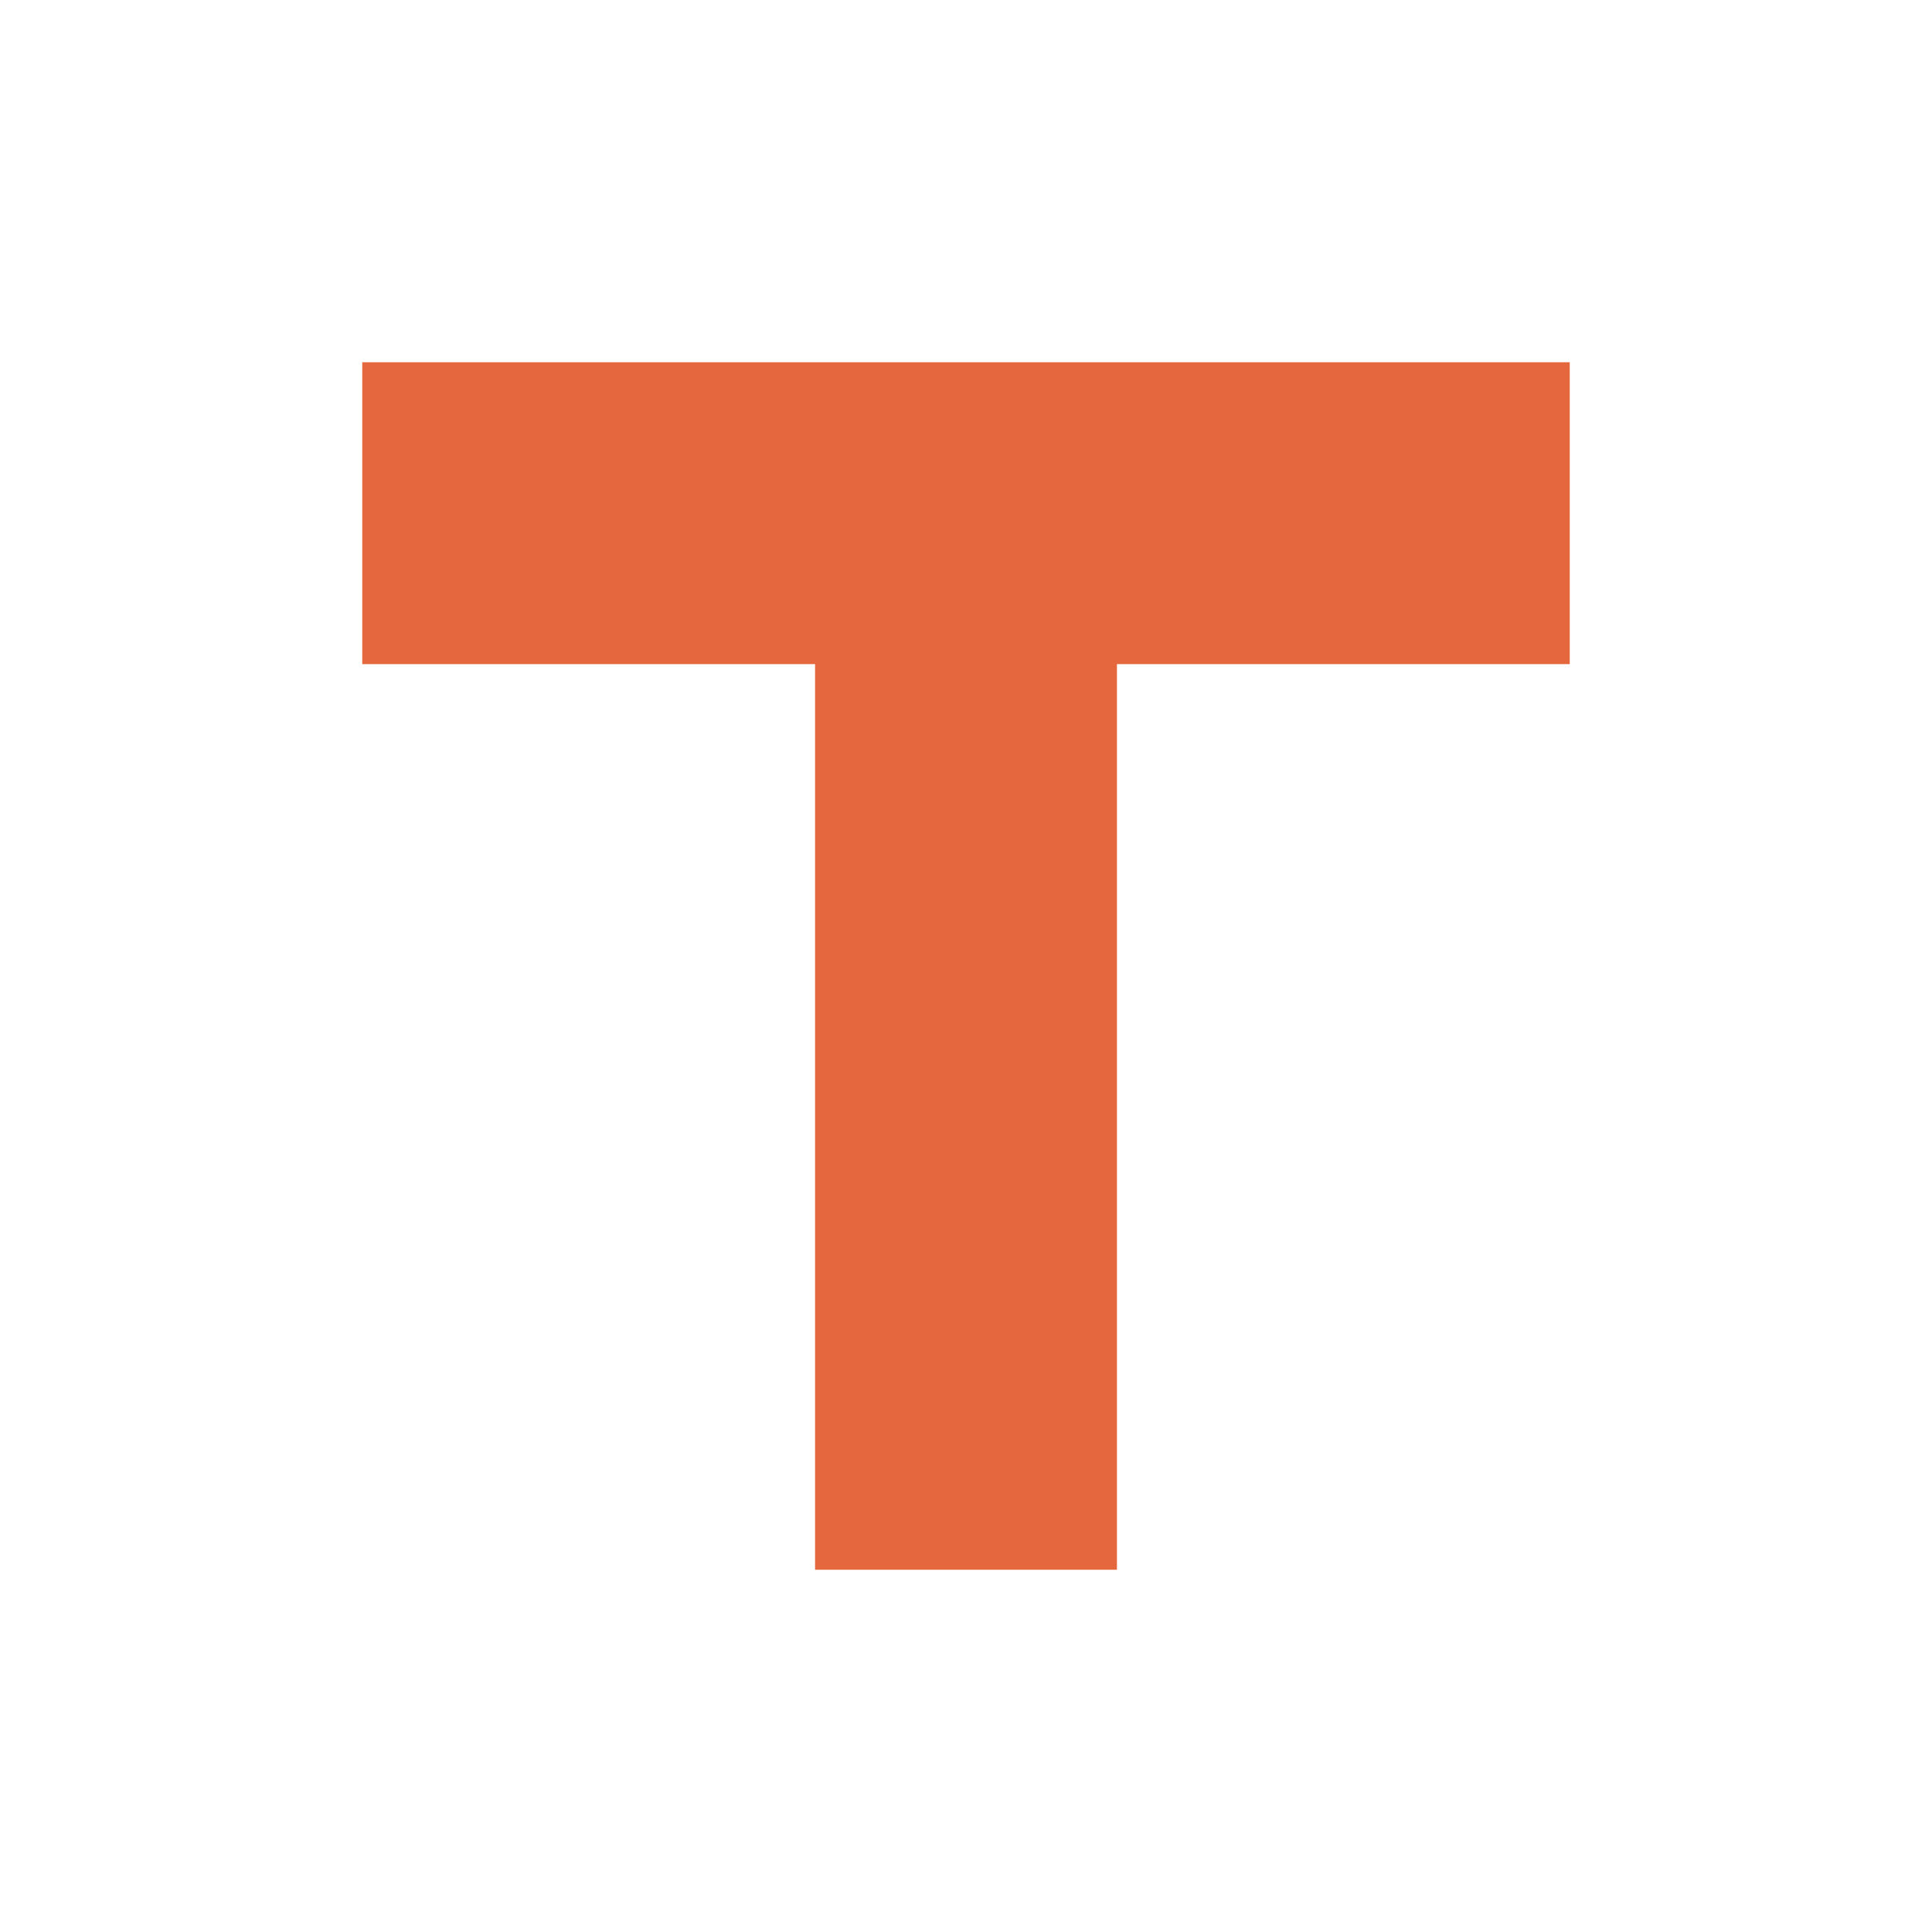
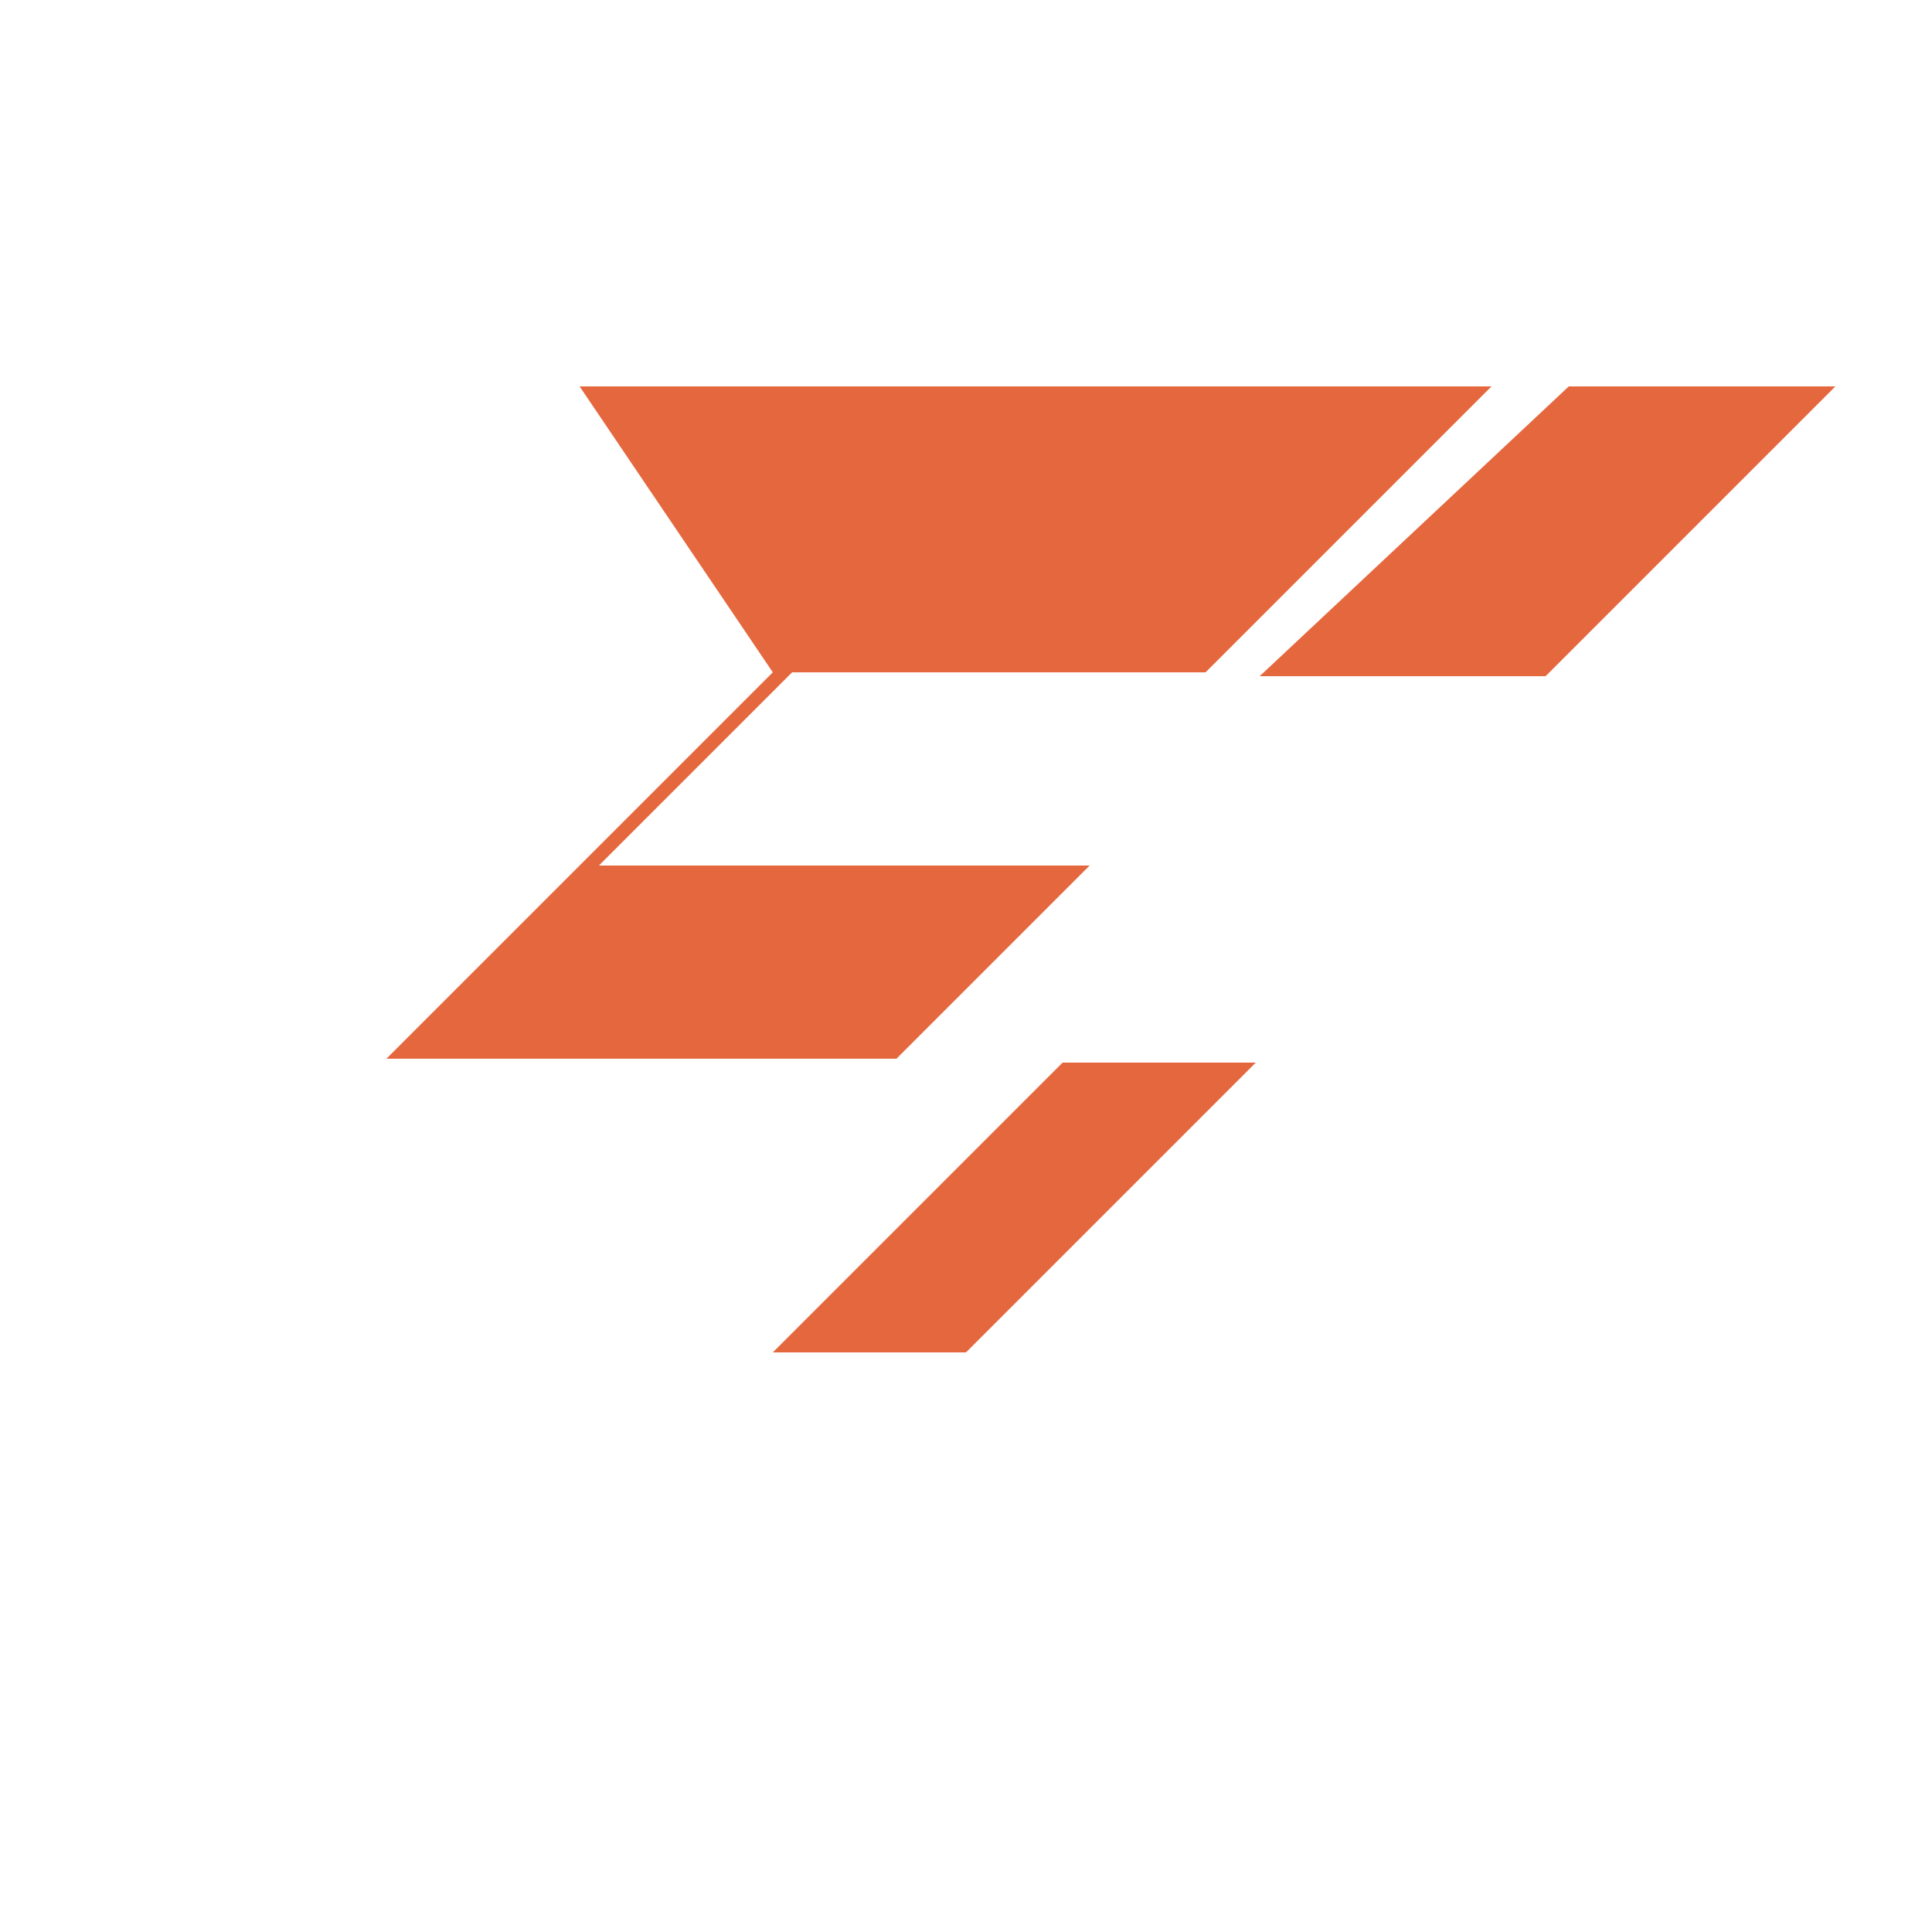
- <svg xmlns="http://www.w3.org/2000/svg" viewBox="0 0 64 64">
-   <path d="M12 12h40v10H37v30H27V22H12Z" fill="#e5673e" />
+ <svg xmlns="http://www.w3.org/2000/svg" viewBox="0 0 100 100">
+   <path d="M 30 20 h 47.2 l -14.8 14.8 H 41 l -10 10 h 25.4 l -10 10 H 20 l 20 -20 Z" fill="#e5673e" />
+   <path d="M 81.2 20 h 13.8 l -15 15 H 65.2 Z" fill="#e5673e" />
+   <path d="M 55 55 h 10 l -15 15 H 40 Z" fill="#e5673e" />
</svg>
